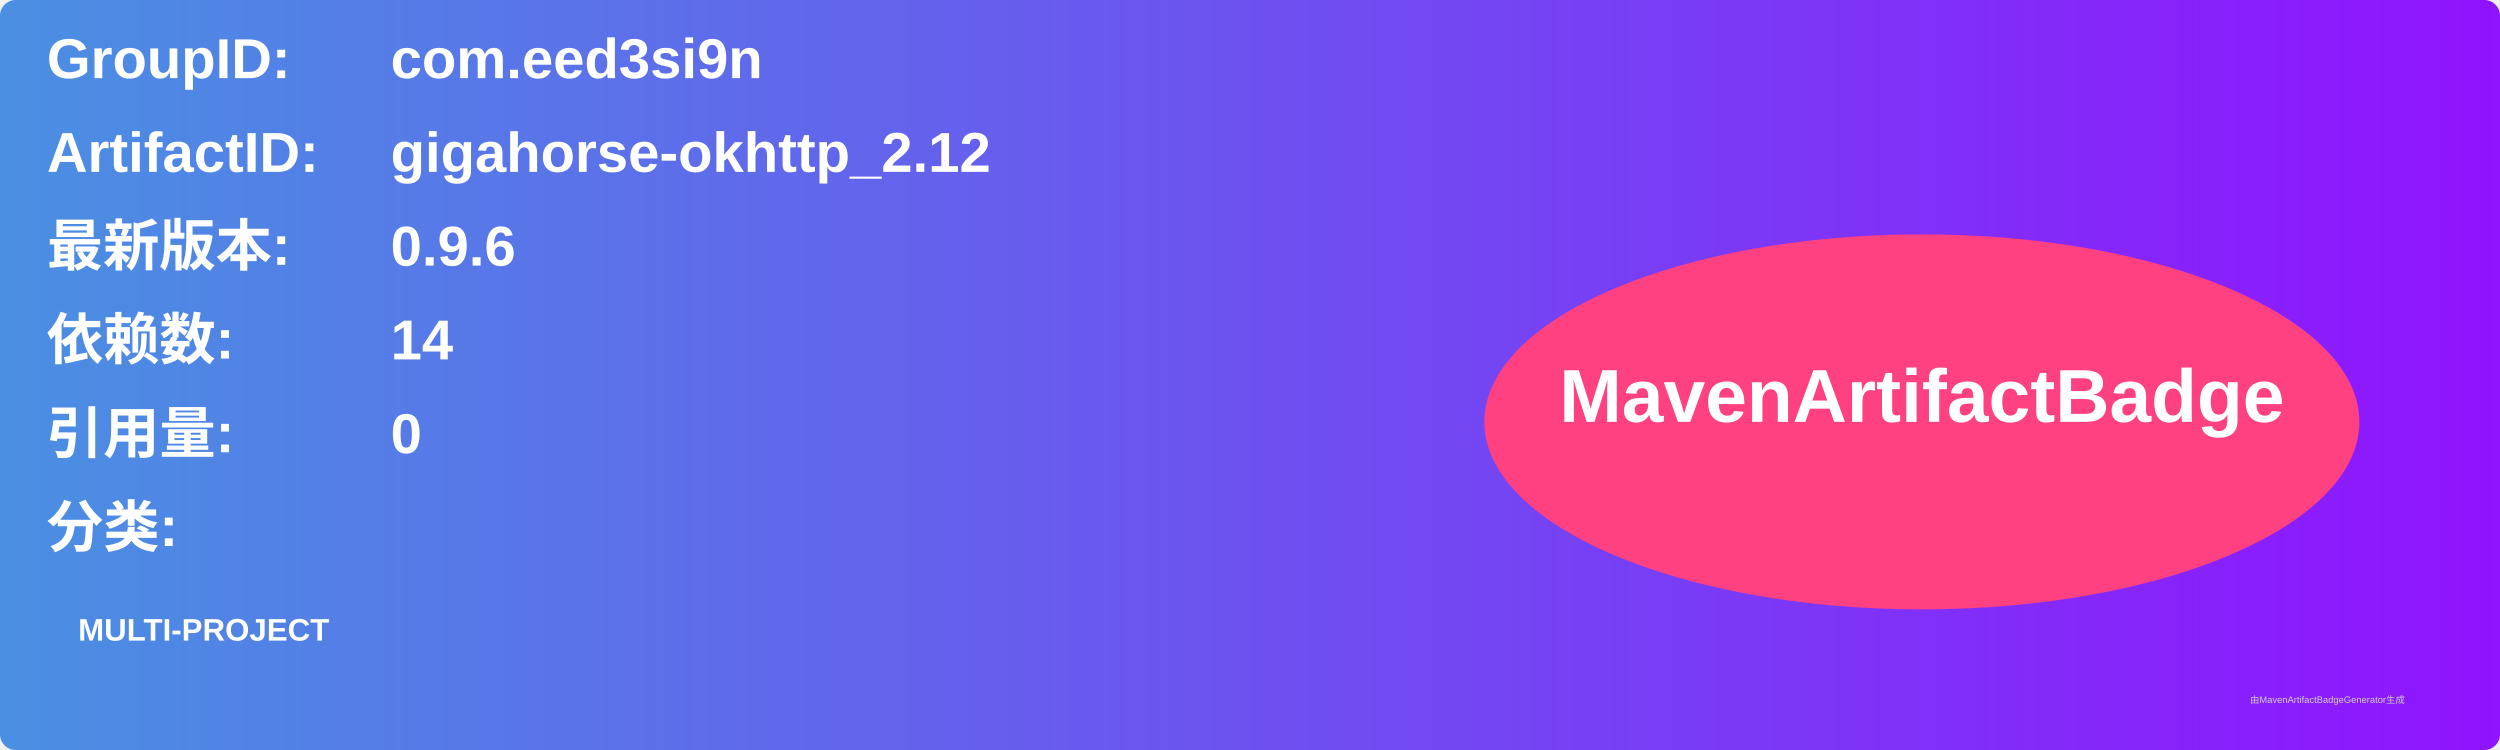
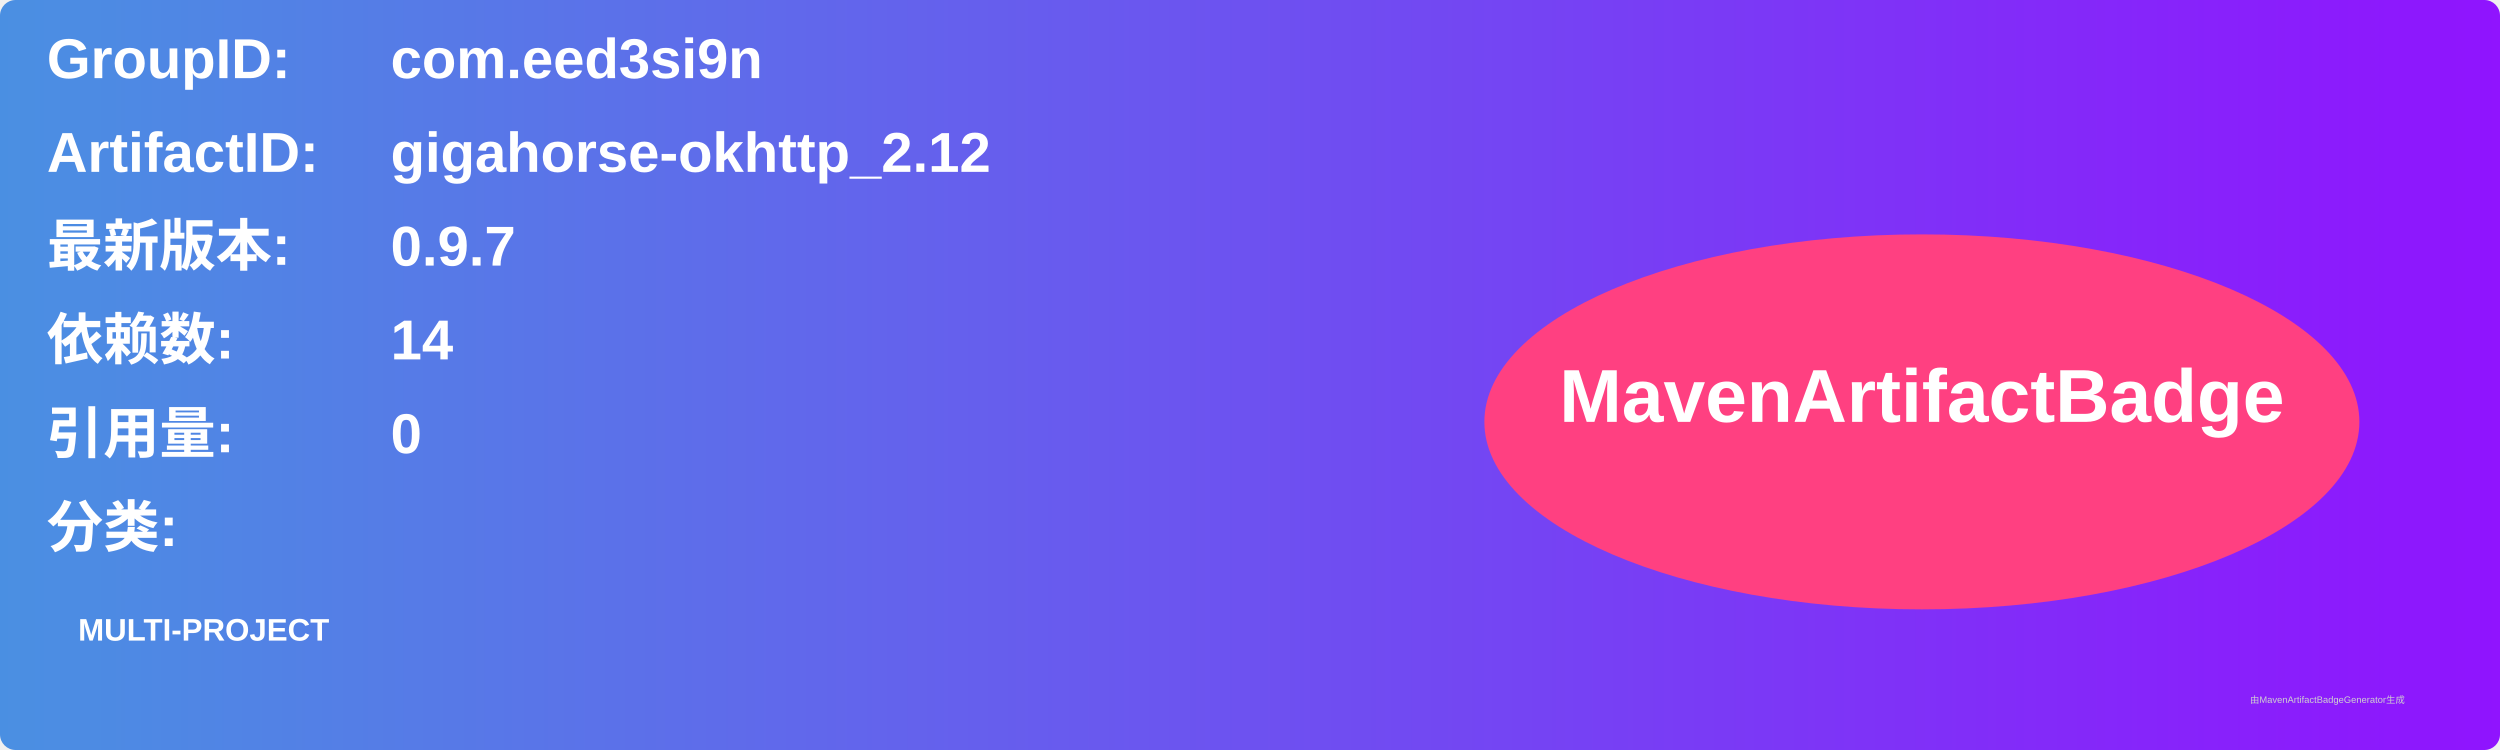
<svg xmlns="http://www.w3.org/2000/svg" width="800" height="240" viewBox="0 0 800 240">
  <linearGradient id="grad" x1="0%" y1="0%" x2="100%" y2="0%">
    <stop offset="0%" stop-color="#4a90e2" />
    <stop offset="100%" stop-color="#9013fe" />
  </linearGradient>
  <rect width="100%" height="100%" rx="5" ry="5" fill="url(#grad)" />
  <g transform="translate(15, 15)">
    <text x="0" y="10" font-family="Arial" font-size="18" fill="white" font-weight="bold" width="260">GroupID:</text>
    <text x="110" y="10" font-family="Arial" font-size="18" fill="white" font-weight="bold" width="460">com.eed3si9n</text>
    <text x="0" y="40" font-family="Arial" font-size="18" fill="white" font-weight="bold" width="260">ArtifactID:</text>
    <text x="110" y="40" font-family="Arial" font-size="18" fill="white" font-weight="bold" width="460">gigahorse-okhttp_2.12</text>
    <text x="0" y="70" font-family="Arial" font-size="18" fill="white" font-weight="bold">最新版本:</text>
    <text x="110" y="70" font-family="Arial" font-size="18" fill="white" font-weight="bold">
-       <tspan font-weight="bold">0.9.6</tspan>
+       <tspan font-weight="bold">0.9.7</tspan>
    </text>
    <text x="0" y="100" font-family="Arial" font-size="18" fill="white" font-weight="bold">依赖数: </text>
    <text x="110" y="100" font-family="Arial" font-size="18" fill="white">
      <tspan font-weight="bold">14</tspan>
    </text>
    <text x="0" y="130" font-family="Arial" font-size="18" fill="white" font-weight="bold">引用量: </text>
    <text x="110" y="130" font-family="Arial" font-size="18" fill="white">
      <tspan font-weight="bold">0</tspan>
    </text>
    <text x="0" y="160" font-family="Arial" font-size="18" fill="white" font-weight="bold">分类:</text>
    <text x="10" y="190" font-family="Arial" font-size="10" fill="white">
      <tspan font-weight="bold">MULTI-PROJECT</tspan>
    </text>
    <ellipse cx="600" cy="120" rx="140" ry="60" fill="#ff4081" />
    <text x="600" y="120" text-anchor="middle" font-family="Arial" font-size="24" fill="white" font-weight="bold">MavenArtifactBadge</text>
  </g>
  <text x="720" y="225" font-family="Arial" font-size="3" fill="#d0d0d0">由MavenArtifactBadgeGenerator生成</text>
</svg>
